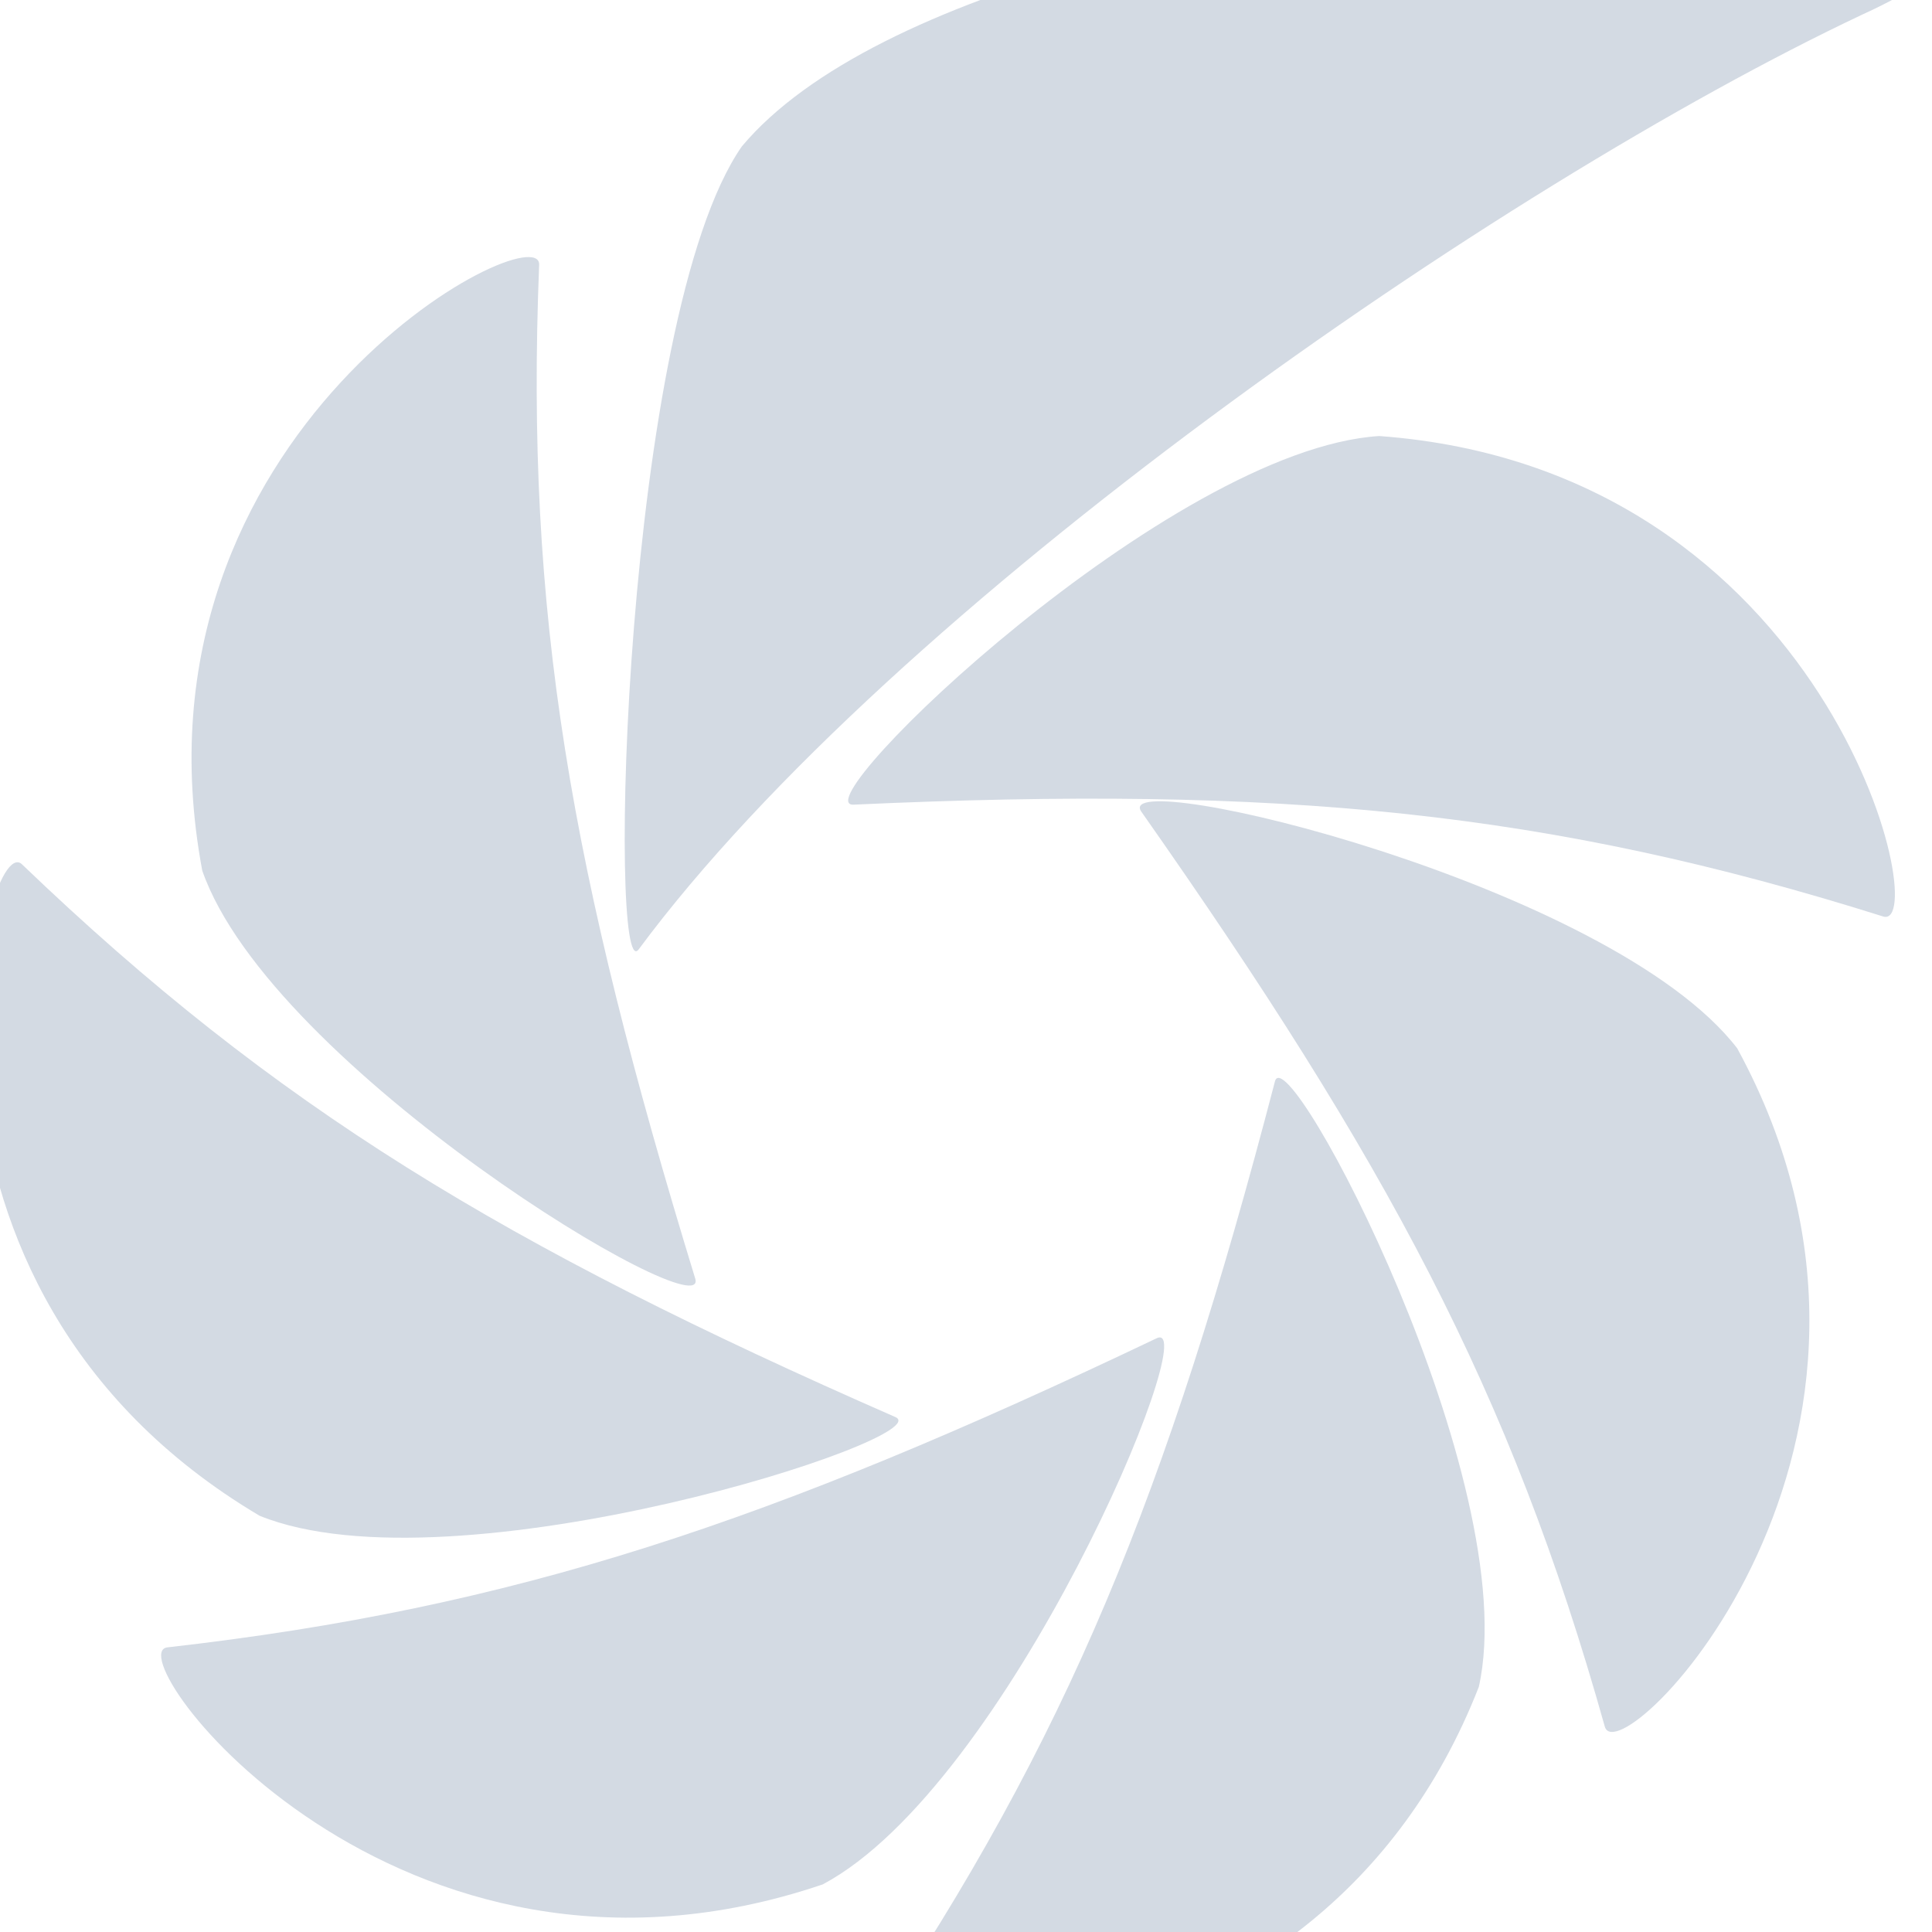
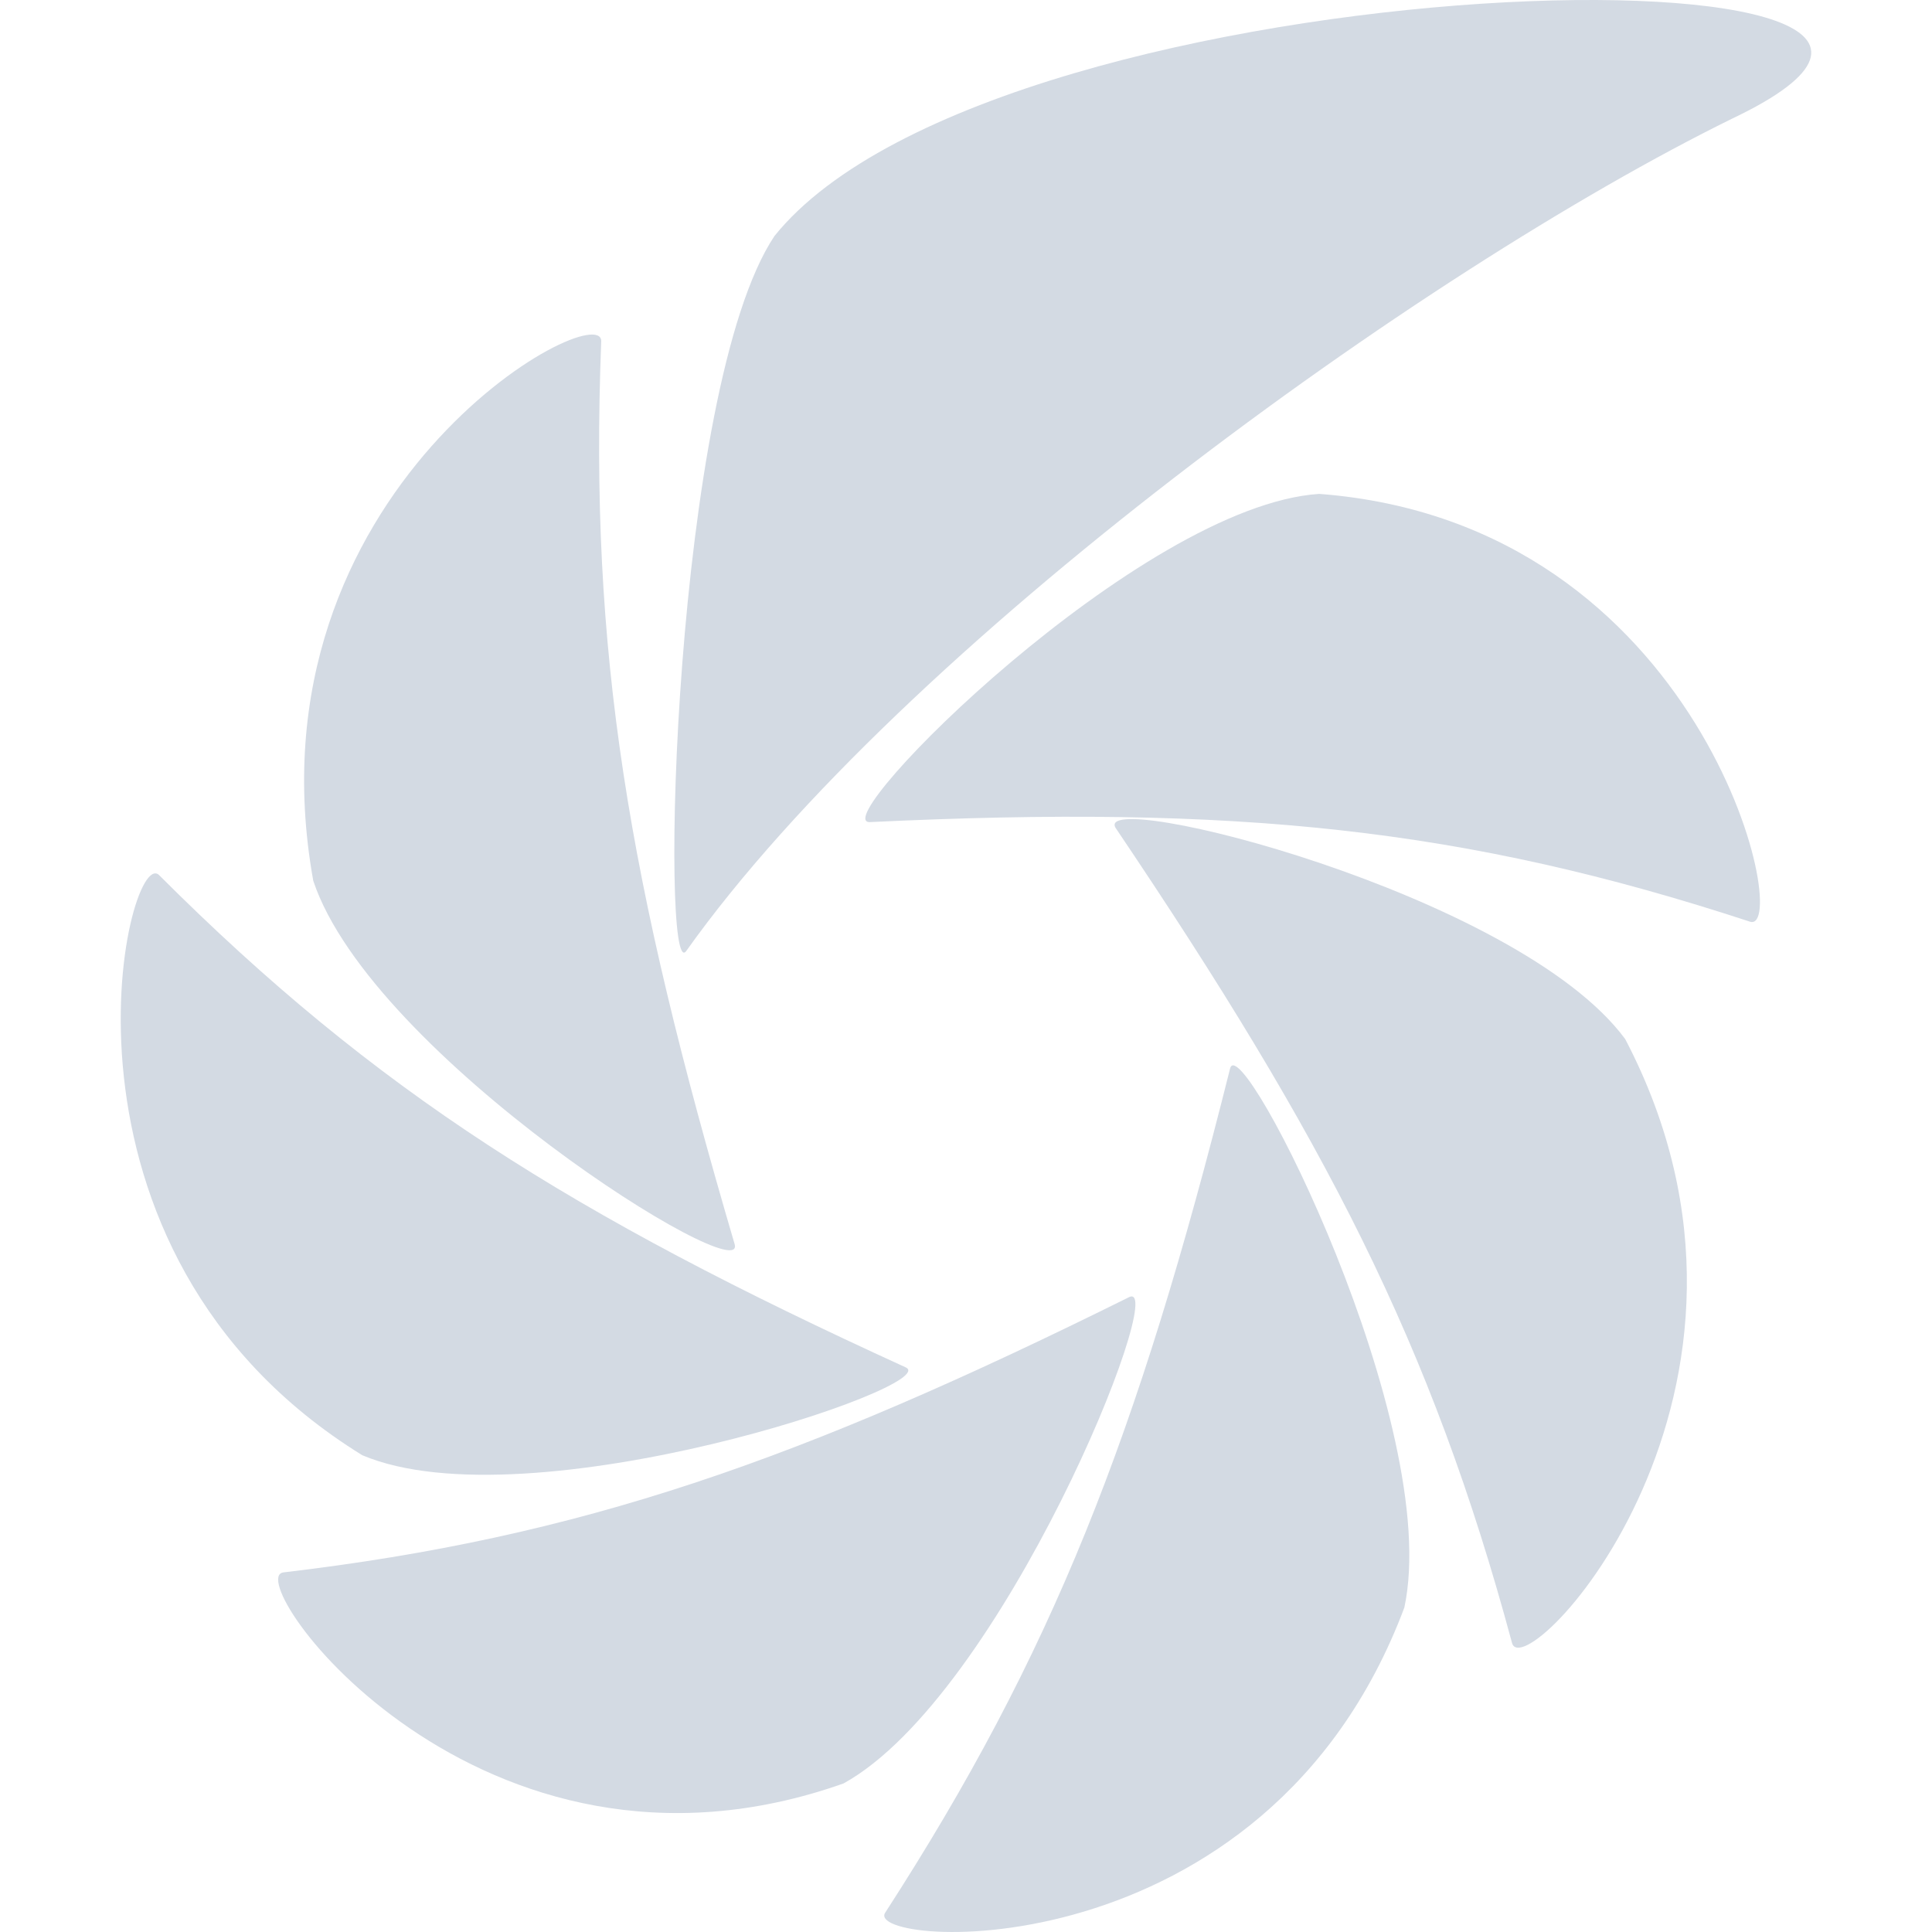
- <svg xmlns="http://www.w3.org/2000/svg" width="16" height="16" version="1.1">
-   <defs>
+ <svg xmlns="http://www.w3.org/2000/svg" width="16" height="16" version="1.1" id="svg2">
+   <defs id="defs4">
    <style id="current-color-scheme" type="text/css">
   .ColorScheme-Text { color:#d3dae3; } .ColorScheme-Highlight { color:#5294e2; }
  </style>
  </defs>
-   <g>
-     <path style="fill:currentColor" class="ColorScheme-Text" d="M 11.422,3.611 C 9.687,3.72 6.636,6.664 7.065,6.664 10.613,6.501 12.83,6.719 15.599,7.591 16.009,7.7 15.156,3.884 11.422,3.611 Z" xml:space="default" />
-     <path style="fill:currentColor" class="ColorScheme-Text" d="M 6.144,1.212 C 5.157,2.63 5.033,8.191 5.288,7.864 7.388,5.029 12.419,1.539 15.42,0.122 19.13,-1.569 8.34,-1.405 6.144,1.212 Z" xml:space="default" />
-     <path style="fill:currentColor" class="ColorScheme-Text" d="M 1.675,7.21 C 2.244,8.845 5.883,11.026 5.758,10.59 4.723,7.21 4.349,5.083 4.465,2.193 4.483,1.757 0.991,3.557 1.675,7.21 Z" xml:space="default" />
-     <path style="fill:currentColor" class="ColorScheme-Text" d="M 2.15,12.553 C 3.762,13.207 7.805,11.899 7.414,11.735 4.178,10.317 2.281,9.172 0.179,7.155 -0.133,6.882 -1.07,10.644 2.15,12.553 Z" xml:space="default" />
-     <path style="fill:currentColor" class="ColorScheme-Text" d="M 6.813,15.606 C 8.354,14.788 9.97,10.917 9.583,11.081 6.38,12.607 4.267,13.316 1.385,13.643 0.958,13.698 3.276,16.806 6.813,15.606 Z" xml:space="default" />
-     <path style="fill:currentColor" class="ColorScheme-Text" d="M 12.247,13.97 C 12.624,12.28 10.668,8.573 10.559,8.954 9.663,12.389 8.833,14.407 7.218,16.806 6.979,17.133 10.903,17.405 12.247,13.97 Z" xml:space="default" />
-     <path style="fill:currentColor" class="ColorScheme-Text" d="M 14.387,8.682 C 13.339,7.319 9.205,6.337 9.45,6.719 11.479,9.609 12.51,11.517 13.29,14.298 13.406,14.734 16.17,11.953 14.387,8.682 Z" xml:space="default" />
+   <g id="g7" transform="matrix(0.8546971,0,0,0.8903442,1.162733,0.8751508)">
+     <path style="color:#d3dae3;fill:currentColor" class="ColorScheme-Text" d="M 11.422,3.611 C 9.687,3.72 6.636,6.664 7.065,6.664 10.613,6.501 12.83,6.719 15.599,7.591 16.009,7.7 15.156,3.884 11.422,3.611 Z" xml:space="default" id="path9" />
+     <path style="color:#d3dae3;fill:currentColor" class="ColorScheme-Text" d="M 6.144,1.212 C 5.157,2.63 5.033,8.191 5.288,7.864 7.388,5.029 12.419,1.539 15.42,0.122 19.13,-1.569 8.34,-1.405 6.144,1.212 Z" xml:space="default" id="path11" />
+     <path style="color:#d3dae3;fill:currentColor" class="ColorScheme-Text" d="M 1.675,7.21 C 2.244,8.845 5.883,11.026 5.758,10.59 4.723,7.21 4.349,5.083 4.465,2.193 4.483,1.757 0.991,3.557 1.675,7.21 Z" xml:space="default" id="path13" />
+     <path style="color:#d3dae3;fill:currentColor" class="ColorScheme-Text" d="M 2.15,12.553 C 3.762,13.207 7.805,11.899 7.414,11.735 4.178,10.317 2.281,9.172 0.179,7.155 -0.133,6.882 -1.07,10.644 2.15,12.553 Z" xml:space="default" id="path15" />
+     <path style="color:#d3dae3;fill:currentColor" class="ColorScheme-Text" d="M 6.813,15.606 C 8.354,14.788 9.97,10.917 9.583,11.081 c -3.203,1.526 -5.316,2.235 -8.198,2.562 -0.426,0.055 1.891,3.163 5.428,1.963 z" xml:space="default" id="path17" />
+     <path style="color:#d3dae3;fill:currentColor" class="ColorScheme-Text" d="m 12.247,13.97 c 0.377,-1.69 -1.579,-5.397 -1.688,-5.016 -0.896,3.435 -1.726,5.453 -3.341,7.852 -0.239,0.327 3.685,0.599 5.029,-2.836 z" xml:space="default" id="path19" />
+     <path style="color:#d3dae3;fill:currentColor" class="ColorScheme-Text" d="M 14.387,8.682 C 13.339,7.319 9.205,6.337 9.45,6.719 c 2.029,2.89 3.06,4.798 3.84,7.579 0.116,0.436 2.88,-2.345 1.097,-5.616 z" xml:space="default" id="path21" />
  </g>
</svg>
